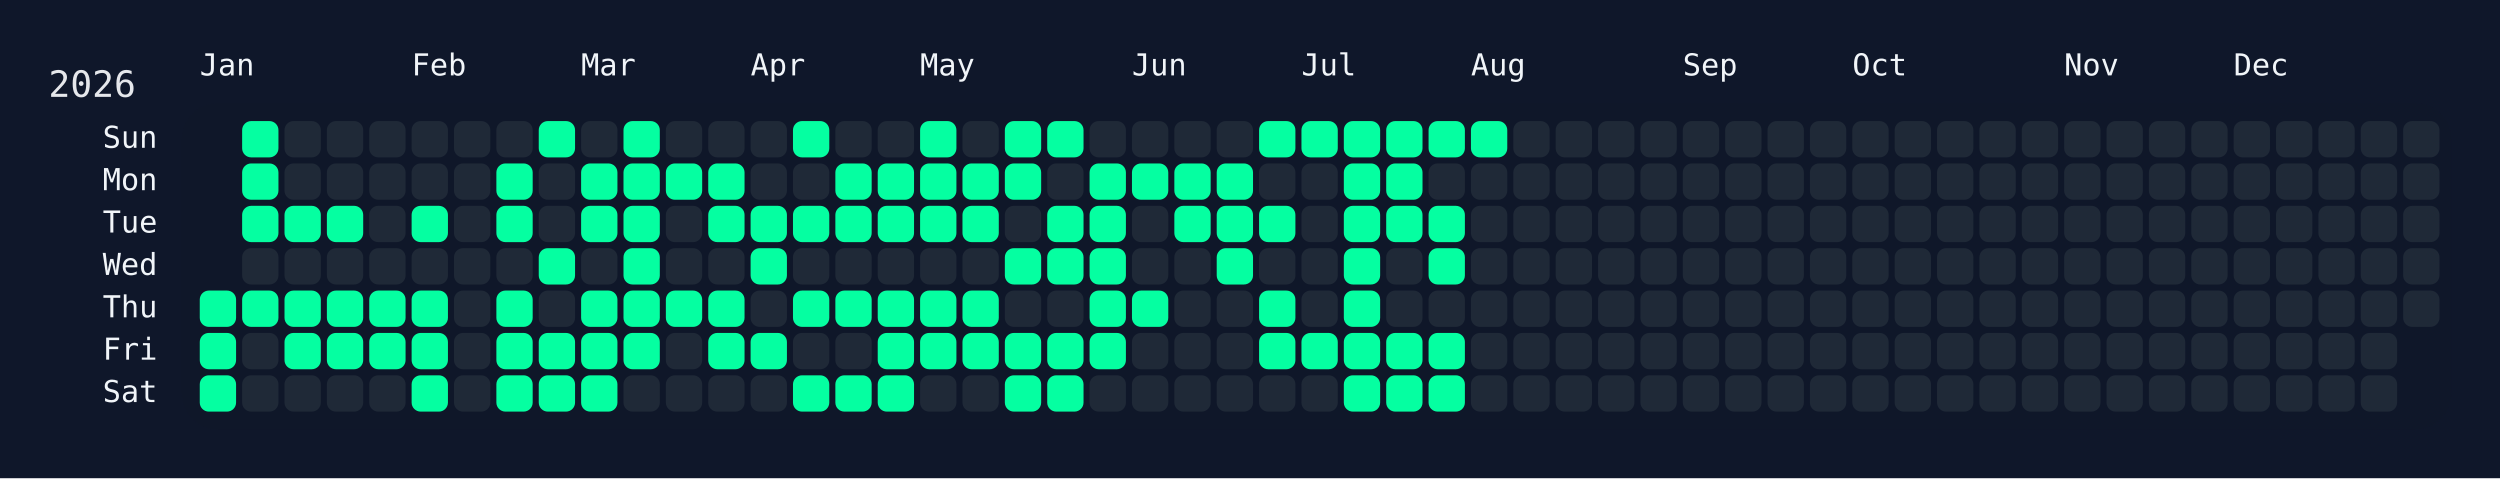
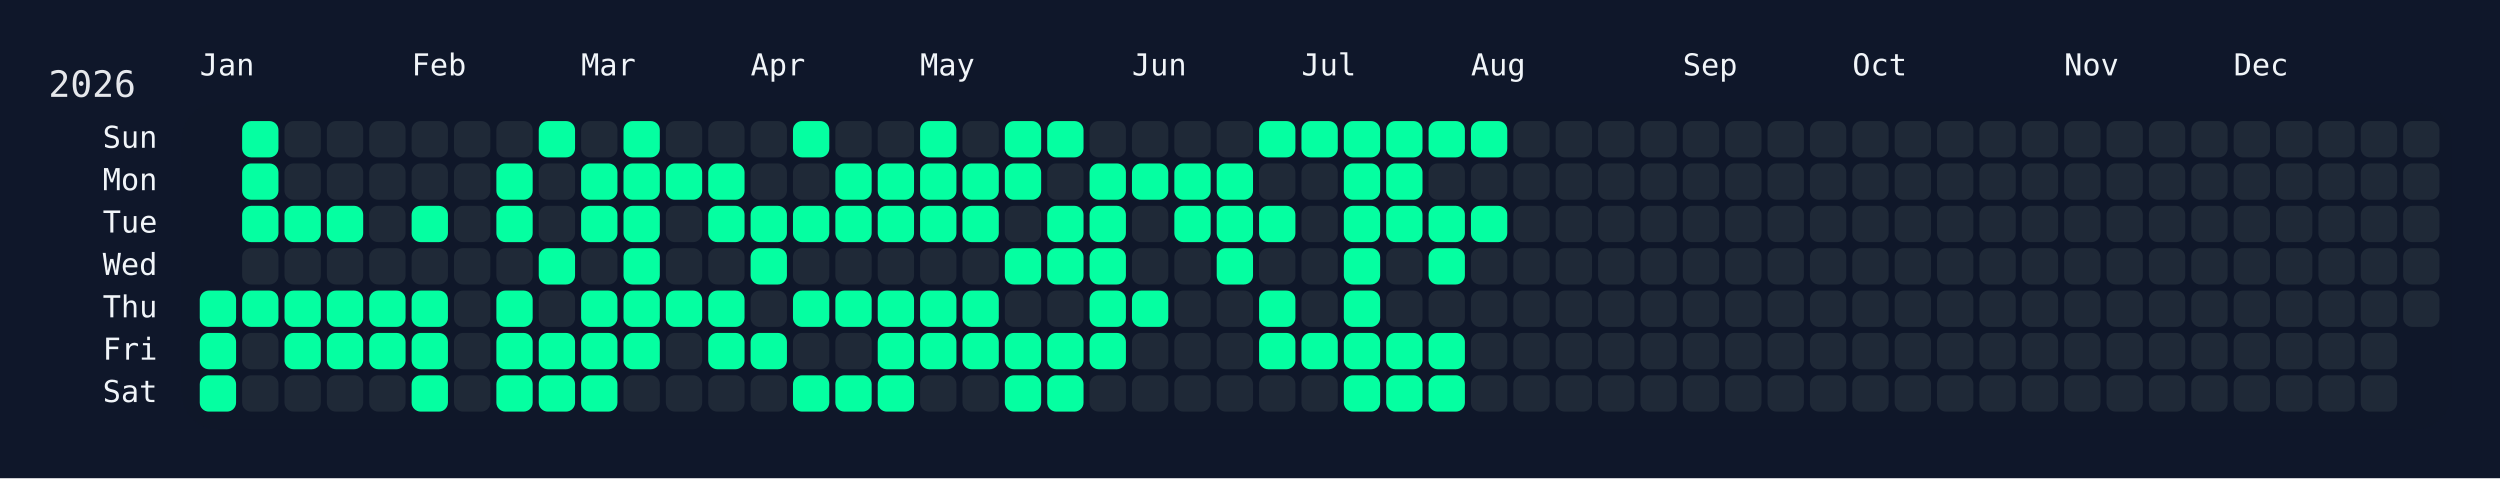
<svg xmlns="http://www.w3.org/2000/svg" width="826" height="158" viewBox="0 0 826 158">
  <rect width="826" height="158" fill="#0f172a" />
  <rect x="60" y="34" width="750" height="108" rx="12" ry="12" fill="rgba(15, 23, 42, 0.8)" />
  <text x="16" y="32" font-size="12" fill="#e5e7eb" font-family="JetBrains Mono, ui-monospace, SFMono-Regular, Menlo, Monaco, Consolas, monospace">2026</text>
  <text x="66" y="18" font-size="10" fill="#f1f5f9" font-family="JetBrains Mono, ui-monospace, SFMono-Regular, Menlo, Monaco, Consolas, monospace" dominant-baseline="hanging">Jan</text>
  <text x="136" y="18" font-size="10" fill="#f1f5f9" font-family="JetBrains Mono, ui-monospace, SFMono-Regular, Menlo, Monaco, Consolas, monospace" dominant-baseline="hanging">Feb</text>
  <text x="192" y="18" font-size="10" fill="#f1f5f9" font-family="JetBrains Mono, ui-monospace, SFMono-Regular, Menlo, Monaco, Consolas, monospace" dominant-baseline="hanging">Mar</text>
  <text x="248" y="18" font-size="10" fill="#f1f5f9" font-family="JetBrains Mono, ui-monospace, SFMono-Regular, Menlo, Monaco, Consolas, monospace" dominant-baseline="hanging">Apr</text>
  <text x="304" y="18" font-size="10" fill="#f1f5f9" font-family="JetBrains Mono, ui-monospace, SFMono-Regular, Menlo, Monaco, Consolas, monospace" dominant-baseline="hanging">May</text>
  <text x="374" y="18" font-size="10" fill="#f1f5f9" font-family="JetBrains Mono, ui-monospace, SFMono-Regular, Menlo, Monaco, Consolas, monospace" dominant-baseline="hanging">Jun</text>
  <text x="430" y="18" font-size="10" fill="#f1f5f9" font-family="JetBrains Mono, ui-monospace, SFMono-Regular, Menlo, Monaco, Consolas, monospace" dominant-baseline="hanging">Jul</text>
  <text x="486" y="18" font-size="10" fill="#f1f5f9" font-family="JetBrains Mono, ui-monospace, SFMono-Regular, Menlo, Monaco, Consolas, monospace" dominant-baseline="hanging">Aug</text>
  <text x="556" y="18" font-size="10" fill="#f1f5f9" font-family="JetBrains Mono, ui-monospace, SFMono-Regular, Menlo, Monaco, Consolas, monospace" dominant-baseline="hanging">Sep</text>
  <text x="612" y="18" font-size="10" fill="#f1f5f9" font-family="JetBrains Mono, ui-monospace, SFMono-Regular, Menlo, Monaco, Consolas, monospace" dominant-baseline="hanging">Oct</text>
  <text x="682" y="18" font-size="10" fill="#f1f5f9" font-family="JetBrains Mono, ui-monospace, SFMono-Regular, Menlo, Monaco, Consolas, monospace" dominant-baseline="hanging">Nov</text>
  <text x="738" y="18" font-size="10" fill="#f1f5f9" font-family="JetBrains Mono, ui-monospace, SFMono-Regular, Menlo, Monaco, Consolas, monospace" dominant-baseline="hanging">Dec</text>
  <text x="52" y="46.0" font-size="10" fill="#f1f5f9" font-family="JetBrains Mono, ui-monospace, SFMono-Regular, Menlo, Monaco, Consolas, monospace" text-anchor="end" dominant-baseline="middle">Sun</text>
  <text x="52" y="60.0" font-size="10" fill="#f1f5f9" font-family="JetBrains Mono, ui-monospace, SFMono-Regular, Menlo, Monaco, Consolas, monospace" text-anchor="end" dominant-baseline="middle">Mon</text>
  <text x="52" y="74.0" font-size="10" fill="#f1f5f9" font-family="JetBrains Mono, ui-monospace, SFMono-Regular, Menlo, Monaco, Consolas, monospace" text-anchor="end" dominant-baseline="middle">Tue</text>
  <text x="52" y="88.0" font-size="10" fill="#f1f5f9" font-family="JetBrains Mono, ui-monospace, SFMono-Regular, Menlo, Monaco, Consolas, monospace" text-anchor="end" dominant-baseline="middle">Wed</text>
  <text x="52" y="102.0" font-size="10" fill="#f1f5f9" font-family="JetBrains Mono, ui-monospace, SFMono-Regular, Menlo, Monaco, Consolas, monospace" text-anchor="end" dominant-baseline="middle">Thu</text>
  <text x="52" y="116.0" font-size="10" fill="#f1f5f9" font-family="JetBrains Mono, ui-monospace, SFMono-Regular, Menlo, Monaco, Consolas, monospace" text-anchor="end" dominant-baseline="middle">Fri</text>
  <text x="52" y="130.0" font-size="10" fill="#f1f5f9" font-family="JetBrains Mono, ui-monospace, SFMono-Regular, Menlo, Monaco, Consolas, monospace" text-anchor="end" dominant-baseline="middle">Sat</text>
  <g transform="translate(66,40)">
    <rect x="0" y="56" width="12" height="12" rx="3" ry="3" fill="#05ffa1" data-date="2026-01-01" />
    <rect x="0" y="70" width="12" height="12" rx="3" ry="3" fill="#05ffa1" data-date="2026-01-02" />
    <rect x="0" y="84" width="12" height="12" rx="3" ry="3" fill="#05ffa1" data-date="2026-01-03" />
    <rect x="14" y="0" width="12" height="12" rx="3" ry="3" fill="#05ffa1" data-date="2026-01-04" />
    <rect x="14" y="14" width="12" height="12" rx="3" ry="3" fill="#05ffa1" data-date="2026-01-05" />
    <rect x="14" y="28" width="12" height="12" rx="3" ry="3" fill="#05ffa1" data-date="2026-01-06" />
    <rect x="14" y="42" width="12" height="12" rx="3" ry="3" fill="#1f2937" data-date="2026-01-07" />
    <rect x="14" y="56" width="12" height="12" rx="3" ry="3" fill="#05ffa1" data-date="2026-01-08" />
    <rect x="14" y="70" width="12" height="12" rx="3" ry="3" fill="#1f2937" data-date="2026-01-09" />
    <rect x="14" y="84" width="12" height="12" rx="3" ry="3" fill="#1f2937" data-date="2026-01-10" />
    <rect x="28" y="0" width="12" height="12" rx="3" ry="3" fill="#1f2937" data-date="2026-01-11" />
    <rect x="28" y="14" width="12" height="12" rx="3" ry="3" fill="#1f2937" data-date="2026-01-12" />
    <rect x="28" y="28" width="12" height="12" rx="3" ry="3" fill="#05ffa1" data-date="2026-01-13" />
    <rect x="28" y="42" width="12" height="12" rx="3" ry="3" fill="#1f2937" data-date="2026-01-14" />
    <rect x="28" y="56" width="12" height="12" rx="3" ry="3" fill="#05ffa1" data-date="2026-01-15" />
    <rect x="28" y="70" width="12" height="12" rx="3" ry="3" fill="#05ffa1" data-date="2026-01-16" />
    <rect x="28" y="84" width="12" height="12" rx="3" ry="3" fill="#1f2937" data-date="2026-01-17" />
    <rect x="42" y="0" width="12" height="12" rx="3" ry="3" fill="#1f2937" data-date="2026-01-18" />
    <rect x="42" y="14" width="12" height="12" rx="3" ry="3" fill="#1f2937" data-date="2026-01-19" />
    <rect x="42" y="28" width="12" height="12" rx="3" ry="3" fill="#05ffa1" data-date="2026-01-20" />
    <rect x="42" y="42" width="12" height="12" rx="3" ry="3" fill="#1f2937" data-date="2026-01-21" />
    <rect x="42" y="56" width="12" height="12" rx="3" ry="3" fill="#05ffa1" data-date="2026-01-22" />
    <rect x="42" y="70" width="12" height="12" rx="3" ry="3" fill="#05ffa1" data-date="2026-01-23" />
    <rect x="42" y="84" width="12" height="12" rx="3" ry="3" fill="#1f2937" data-date="2026-01-24" />
    <rect x="56" y="0" width="12" height="12" rx="3" ry="3" fill="#1f2937" data-date="2026-01-25" />
    <rect x="56" y="14" width="12" height="12" rx="3" ry="3" fill="#1f2937" data-date="2026-01-26" />
    <rect x="56" y="28" width="12" height="12" rx="3" ry="3" fill="#1f2937" data-date="2026-01-27" />
    <rect x="56" y="42" width="12" height="12" rx="3" ry="3" fill="#1f2937" data-date="2026-01-28" />
    <rect x="56" y="56" width="12" height="12" rx="3" ry="3" fill="#05ffa1" data-date="2026-01-29" />
    <rect x="56" y="70" width="12" height="12" rx="3" ry="3" fill="#05ffa1" data-date="2026-01-30" />
    <rect x="56" y="84" width="12" height="12" rx="3" ry="3" fill="#1f2937" data-date="2026-01-31" />
    <rect x="70" y="0" width="12" height="12" rx="3" ry="3" fill="#1f2937" data-date="2026-02-01" />
    <rect x="70" y="14" width="12" height="12" rx="3" ry="3" fill="#1f2937" data-date="2026-02-02" />
    <rect x="70" y="28" width="12" height="12" rx="3" ry="3" fill="#05ffa1" data-date="2026-02-03" />
    <rect x="70" y="42" width="12" height="12" rx="3" ry="3" fill="#1f2937" data-date="2026-02-04" />
    <rect x="70" y="56" width="12" height="12" rx="3" ry="3" fill="#05ffa1" data-date="2026-02-05" />
    <rect x="70" y="70" width="12" height="12" rx="3" ry="3" fill="#05ffa1" data-date="2026-02-06" />
    <rect x="70" y="84" width="12" height="12" rx="3" ry="3" fill="#05ffa1" data-date="2026-02-07" />
    <rect x="84" y="0" width="12" height="12" rx="3" ry="3" fill="#1f2937" data-date="2026-02-08" />
    <rect x="84" y="14" width="12" height="12" rx="3" ry="3" fill="#1f2937" data-date="2026-02-09" />
    <rect x="84" y="28" width="12" height="12" rx="3" ry="3" fill="#1f2937" data-date="2026-02-10" />
    <rect x="84" y="42" width="12" height="12" rx="3" ry="3" fill="#1f2937" data-date="2026-02-11" />
    <rect x="84" y="56" width="12" height="12" rx="3" ry="3" fill="#1f2937" data-date="2026-02-12" />
    <rect x="84" y="70" width="12" height="12" rx="3" ry="3" fill="#1f2937" data-date="2026-02-13" />
    <rect x="84" y="84" width="12" height="12" rx="3" ry="3" fill="#1f2937" data-date="2026-02-14" />
    <rect x="98" y="0" width="12" height="12" rx="3" ry="3" fill="#1f2937" data-date="2026-02-15" />
    <rect x="98" y="14" width="12" height="12" rx="3" ry="3" fill="#05ffa1" data-date="2026-02-16" />
    <rect x="98" y="28" width="12" height="12" rx="3" ry="3" fill="#05ffa1" data-date="2026-02-17" />
    <rect x="98" y="42" width="12" height="12" rx="3" ry="3" fill="#1f2937" data-date="2026-02-18" />
    <rect x="98" y="56" width="12" height="12" rx="3" ry="3" fill="#05ffa1" data-date="2026-02-19" />
    <rect x="98" y="70" width="12" height="12" rx="3" ry="3" fill="#05ffa1" data-date="2026-02-20" />
    <rect x="98" y="84" width="12" height="12" rx="3" ry="3" fill="#05ffa1" data-date="2026-02-21" />
    <rect x="112" y="0" width="12" height="12" rx="3" ry="3" fill="#05ffa1" data-date="2026-02-22" />
    <rect x="112" y="14" width="12" height="12" rx="3" ry="3" fill="#1f2937" data-date="2026-02-23" />
    <rect x="112" y="28" width="12" height="12" rx="3" ry="3" fill="#1f2937" data-date="2026-02-24" />
    <rect x="112" y="42" width="12" height="12" rx="3" ry="3" fill="#05ffa1" data-date="2026-02-25" />
    <rect x="112" y="56" width="12" height="12" rx="3" ry="3" fill="#1f2937" data-date="2026-02-26" />
    <rect x="112" y="70" width="12" height="12" rx="3" ry="3" fill="#05ffa1" data-date="2026-02-27" />
    <rect x="112" y="84" width="12" height="12" rx="3" ry="3" fill="#05ffa1" data-date="2026-02-28" />
    <rect x="126" y="0" width="12" height="12" rx="3" ry="3" fill="#1f2937" data-date="2026-03-01" />
    <rect x="126" y="14" width="12" height="12" rx="3" ry="3" fill="#05ffa1" data-date="2026-03-02" />
    <rect x="126" y="28" width="12" height="12" rx="3" ry="3" fill="#05ffa1" data-date="2026-03-03" />
    <rect x="126" y="42" width="12" height="12" rx="3" ry="3" fill="#1f2937" data-date="2026-03-04" />
    <rect x="126" y="56" width="12" height="12" rx="3" ry="3" fill="#05ffa1" data-date="2026-03-05" />
    <rect x="126" y="70" width="12" height="12" rx="3" ry="3" fill="#05ffa1" data-date="2026-03-06" />
    <rect x="126" y="84" width="12" height="12" rx="3" ry="3" fill="#05ffa1" data-date="2026-03-07" />
    <rect x="140" y="0" width="12" height="12" rx="3" ry="3" fill="#05ffa1" data-date="2026-03-08" />
    <rect x="140" y="14" width="12" height="12" rx="3" ry="3" fill="#05ffa1" data-date="2026-03-09" />
    <rect x="140" y="28" width="12" height="12" rx="3" ry="3" fill="#05ffa1" data-date="2026-03-10" />
    <rect x="140" y="42" width="12" height="12" rx="3" ry="3" fill="#05ffa1" data-date="2026-03-11" />
    <rect x="140" y="56" width="12" height="12" rx="3" ry="3" fill="#05ffa1" data-date="2026-03-12" />
    <rect x="140" y="70" width="12" height="12" rx="3" ry="3" fill="#05ffa1" data-date="2026-03-13" />
    <rect x="140" y="84" width="12" height="12" rx="3" ry="3" fill="#1f2937" data-date="2026-03-14" />
    <rect x="154" y="0" width="12" height="12" rx="3" ry="3" fill="#1f2937" data-date="2026-03-15" />
    <rect x="154" y="14" width="12" height="12" rx="3" ry="3" fill="#05ffa1" data-date="2026-03-16" />
    <rect x="154" y="28" width="12" height="12" rx="3" ry="3" fill="#1f2937" data-date="2026-03-17" />
    <rect x="154" y="42" width="12" height="12" rx="3" ry="3" fill="#1f2937" data-date="2026-03-18" />
    <rect x="154" y="56" width="12" height="12" rx="3" ry="3" fill="#05ffa1" data-date="2026-03-19" />
    <rect x="154" y="70" width="12" height="12" rx="3" ry="3" fill="#1f2937" data-date="2026-03-20" />
    <rect x="154" y="84" width="12" height="12" rx="3" ry="3" fill="#1f2937" data-date="2026-03-21" />
    <rect x="168" y="0" width="12" height="12" rx="3" ry="3" fill="#1f2937" data-date="2026-03-22" />
    <rect x="168" y="14" width="12" height="12" rx="3" ry="3" fill="#05ffa1" data-date="2026-03-23" />
    <rect x="168" y="28" width="12" height="12" rx="3" ry="3" fill="#05ffa1" data-date="2026-03-24" />
    <rect x="168" y="42" width="12" height="12" rx="3" ry="3" fill="#1f2937" data-date="2026-03-25" />
    <rect x="168" y="56" width="12" height="12" rx="3" ry="3" fill="#05ffa1" data-date="2026-03-26" />
    <rect x="168" y="70" width="12" height="12" rx="3" ry="3" fill="#05ffa1" data-date="2026-03-27" />
    <rect x="168" y="84" width="12" height="12" rx="3" ry="3" fill="#1f2937" data-date="2026-03-28" />
    <rect x="182" y="0" width="12" height="12" rx="3" ry="3" fill="#1f2937" data-date="2026-03-29" />
    <rect x="182" y="14" width="12" height="12" rx="3" ry="3" fill="#1f2937" data-date="2026-03-30" />
    <rect x="182" y="28" width="12" height="12" rx="3" ry="3" fill="#05ffa1" data-date="2026-03-31" />
    <rect x="182" y="42" width="12" height="12" rx="3" ry="3" fill="#05ffa1" data-date="2026-04-01" />
    <rect x="182" y="56" width="12" height="12" rx="3" ry="3" fill="#1f2937" data-date="2026-04-02" />
    <rect x="182" y="70" width="12" height="12" rx="3" ry="3" fill="#05ffa1" data-date="2026-04-03" />
    <rect x="182" y="84" width="12" height="12" rx="3" ry="3" fill="#1f2937" data-date="2026-04-04" />
    <rect x="196" y="0" width="12" height="12" rx="3" ry="3" fill="#05ffa1" data-date="2026-04-05" />
    <rect x="196" y="14" width="12" height="12" rx="3" ry="3" fill="#1f2937" data-date="2026-04-06" />
    <rect x="196" y="28" width="12" height="12" rx="3" ry="3" fill="#05ffa1" data-date="2026-04-07" />
    <rect x="196" y="42" width="12" height="12" rx="3" ry="3" fill="#1f2937" data-date="2026-04-08" />
    <rect x="196" y="56" width="12" height="12" rx="3" ry="3" fill="#05ffa1" data-date="2026-04-09" />
    <rect x="196" y="70" width="12" height="12" rx="3" ry="3" fill="#1f2937" data-date="2026-04-10" />
    <rect x="196" y="84" width="12" height="12" rx="3" ry="3" fill="#05ffa1" data-date="2026-04-11" />
    <rect x="210" y="0" width="12" height="12" rx="3" ry="3" fill="#1f2937" data-date="2026-04-12" />
    <rect x="210" y="14" width="12" height="12" rx="3" ry="3" fill="#05ffa1" data-date="2026-04-13" />
    <rect x="210" y="28" width="12" height="12" rx="3" ry="3" fill="#05ffa1" data-date="2026-04-14" />
    <rect x="210" y="42" width="12" height="12" rx="3" ry="3" fill="#1f2937" data-date="2026-04-15" />
    <rect x="210" y="56" width="12" height="12" rx="3" ry="3" fill="#05ffa1" data-date="2026-04-16" />
    <rect x="210" y="70" width="12" height="12" rx="3" ry="3" fill="#1f2937" data-date="2026-04-17" />
    <rect x="210" y="84" width="12" height="12" rx="3" ry="3" fill="#05ffa1" data-date="2026-04-18" />
    <rect x="224" y="0" width="12" height="12" rx="3" ry="3" fill="#1f2937" data-date="2026-04-19" />
    <rect x="224" y="14" width="12" height="12" rx="3" ry="3" fill="#05ffa1" data-date="2026-04-20" />
    <rect x="224" y="28" width="12" height="12" rx="3" ry="3" fill="#05ffa1" data-date="2026-04-21" />
    <rect x="224" y="42" width="12" height="12" rx="3" ry="3" fill="#1f2937" data-date="2026-04-22" />
    <rect x="224" y="56" width="12" height="12" rx="3" ry="3" fill="#05ffa1" data-date="2026-04-23" />
    <rect x="224" y="70" width="12" height="12" rx="3" ry="3" fill="#05ffa1" data-date="2026-04-24" />
    <rect x="224" y="84" width="12" height="12" rx="3" ry="3" fill="#05ffa1" data-date="2026-04-25" />
    <rect x="238" y="0" width="12" height="12" rx="3" ry="3" fill="#05ffa1" data-date="2026-04-26" />
    <rect x="238" y="14" width="12" height="12" rx="3" ry="3" fill="#05ffa1" data-date="2026-04-27" />
    <rect x="238" y="28" width="12" height="12" rx="3" ry="3" fill="#05ffa1" data-date="2026-04-28" />
    <rect x="238" y="42" width="12" height="12" rx="3" ry="3" fill="#1f2937" data-date="2026-04-29" />
    <rect x="238" y="56" width="12" height="12" rx="3" ry="3" fill="#05ffa1" data-date="2026-04-30" />
    <rect x="238" y="70" width="12" height="12" rx="3" ry="3" fill="#05ffa1" data-date="2026-05-01" />
    <rect x="238" y="84" width="12" height="12" rx="3" ry="3" fill="#1f2937" data-date="2026-05-02" />
    <rect x="252" y="0" width="12" height="12" rx="3" ry="3" fill="#1f2937" data-date="2026-05-03" />
    <rect x="252" y="14" width="12" height="12" rx="3" ry="3" fill="#05ffa1" data-date="2026-05-04" />
    <rect x="252" y="28" width="12" height="12" rx="3" ry="3" fill="#05ffa1" data-date="2026-05-05" />
    <rect x="252" y="42" width="12" height="12" rx="3" ry="3" fill="#1f2937" data-date="2026-05-06" />
    <rect x="252" y="56" width="12" height="12" rx="3" ry="3" fill="#05ffa1" data-date="2026-05-07" />
    <rect x="252" y="70" width="12" height="12" rx="3" ry="3" fill="#05ffa1" data-date="2026-05-08" />
    <rect x="252" y="84" width="12" height="12" rx="3" ry="3" fill="#1f2937" data-date="2026-05-09" />
    <rect x="266" y="0" width="12" height="12" rx="3" ry="3" fill="#05ffa1" data-date="2026-05-10" />
    <rect x="266" y="14" width="12" height="12" rx="3" ry="3" fill="#05ffa1" data-date="2026-05-11" />
    <rect x="266" y="28" width="12" height="12" rx="3" ry="3" fill="#1f2937" data-date="2026-05-12" />
    <rect x="266" y="42" width="12" height="12" rx="3" ry="3" fill="#05ffa1" data-date="2026-05-13" />
    <rect x="266" y="56" width="12" height="12" rx="3" ry="3" fill="#1f2937" data-date="2026-05-14" />
    <rect x="266" y="70" width="12" height="12" rx="3" ry="3" fill="#05ffa1" data-date="2026-05-15" />
    <rect x="266" y="84" width="12" height="12" rx="3" ry="3" fill="#05ffa1" data-date="2026-05-16" />
    <rect x="280" y="0" width="12" height="12" rx="3" ry="3" fill="#05ffa1" data-date="2026-05-17" />
    <rect x="280" y="14" width="12" height="12" rx="3" ry="3" fill="#1f2937" data-date="2026-05-18" />
    <rect x="280" y="28" width="12" height="12" rx="3" ry="3" fill="#05ffa1" data-date="2026-05-19" />
    <rect x="280" y="42" width="12" height="12" rx="3" ry="3" fill="#05ffa1" data-date="2026-05-20" />
    <rect x="280" y="56" width="12" height="12" rx="3" ry="3" fill="#1f2937" data-date="2026-05-21" />
    <rect x="280" y="70" width="12" height="12" rx="3" ry="3" fill="#05ffa1" data-date="2026-05-22" />
    <rect x="280" y="84" width="12" height="12" rx="3" ry="3" fill="#05ffa1" data-date="2026-05-23" />
    <rect x="294" y="0" width="12" height="12" rx="3" ry="3" fill="#1f2937" data-date="2026-05-24" />
    <rect x="294" y="14" width="12" height="12" rx="3" ry="3" fill="#05ffa1" data-date="2026-05-25" />
    <rect x="294" y="28" width="12" height="12" rx="3" ry="3" fill="#05ffa1" data-date="2026-05-26" />
    <rect x="294" y="42" width="12" height="12" rx="3" ry="3" fill="#05ffa1" data-date="2026-05-27" />
    <rect x="294" y="56" width="12" height="12" rx="3" ry="3" fill="#05ffa1" data-date="2026-05-28" />
    <rect x="294" y="70" width="12" height="12" rx="3" ry="3" fill="#05ffa1" data-date="2026-05-29" />
    <rect x="294" y="84" width="12" height="12" rx="3" ry="3" fill="#1f2937" data-date="2026-05-30" />
    <rect x="308" y="0" width="12" height="12" rx="3" ry="3" fill="#1f2937" data-date="2026-05-31" />
    <rect x="308" y="14" width="12" height="12" rx="3" ry="3" fill="#05ffa1" data-date="2026-06-01" />
    <rect x="308" y="28" width="12" height="12" rx="3" ry="3" fill="#1f2937" data-date="2026-06-02" />
    <rect x="308" y="42" width="12" height="12" rx="3" ry="3" fill="#1f2937" data-date="2026-06-03" />
    <rect x="308" y="56" width="12" height="12" rx="3" ry="3" fill="#05ffa1" data-date="2026-06-04" />
    <rect x="308" y="70" width="12" height="12" rx="3" ry="3" fill="#1f2937" data-date="2026-06-05" />
    <rect x="308" y="84" width="12" height="12" rx="3" ry="3" fill="#1f2937" data-date="2026-06-06" />
    <rect x="322" y="0" width="12" height="12" rx="3" ry="3" fill="#1f2937" data-date="2026-06-07" />
    <rect x="322" y="14" width="12" height="12" rx="3" ry="3" fill="#05ffa1" data-date="2026-06-08" />
    <rect x="322" y="28" width="12" height="12" rx="3" ry="3" fill="#05ffa1" data-date="2026-06-09" />
    <rect x="322" y="42" width="12" height="12" rx="3" ry="3" fill="#1f2937" data-date="2026-06-10" />
    <rect x="322" y="56" width="12" height="12" rx="3" ry="3" fill="#1f2937" data-date="2026-06-11" />
    <rect x="322" y="70" width="12" height="12" rx="3" ry="3" fill="#1f2937" data-date="2026-06-12" />
    <rect x="322" y="84" width="12" height="12" rx="3" ry="3" fill="#1f2937" data-date="2026-06-13" />
    <rect x="336" y="0" width="12" height="12" rx="3" ry="3" fill="#1f2937" data-date="2026-06-14" />
    <rect x="336" y="14" width="12" height="12" rx="3" ry="3" fill="#05ffa1" data-date="2026-06-15" />
    <rect x="336" y="28" width="12" height="12" rx="3" ry="3" fill="#05ffa1" data-date="2026-06-16" />
    <rect x="336" y="42" width="12" height="12" rx="3" ry="3" fill="#05ffa1" data-date="2026-06-17" />
    <rect x="336" y="56" width="12" height="12" rx="3" ry="3" fill="#1f2937" data-date="2026-06-18" />
    <rect x="336" y="70" width="12" height="12" rx="3" ry="3" fill="#1f2937" data-date="2026-06-19" />
    <rect x="336" y="84" width="12" height="12" rx="3" ry="3" fill="#1f2937" data-date="2026-06-20" />
    <rect x="350" y="0" width="12" height="12" rx="3" ry="3" fill="#05ffa1" data-date="2026-06-21" />
    <rect x="350" y="14" width="12" height="12" rx="3" ry="3" fill="#1f2937" data-date="2026-06-22" />
    <rect x="350" y="28" width="12" height="12" rx="3" ry="3" fill="#05ffa1" data-date="2026-06-23" />
    <rect x="350" y="42" width="12" height="12" rx="3" ry="3" fill="#1f2937" data-date="2026-06-24" />
    <rect x="350" y="56" width="12" height="12" rx="3" ry="3" fill="#05ffa1" data-date="2026-06-25" />
    <rect x="350" y="70" width="12" height="12" rx="3" ry="3" fill="#05ffa1" data-date="2026-06-26" />
    <rect x="350" y="84" width="12" height="12" rx="3" ry="3" fill="#1f2937" data-date="2026-06-27" />
    <rect x="364" y="0" width="12" height="12" rx="3" ry="3" fill="#05ffa1" data-date="2026-06-28" />
    <rect x="364" y="14" width="12" height="12" rx="3" ry="3" fill="#1f2937" data-date="2026-06-29" />
    <rect x="364" y="28" width="12" height="12" rx="3" ry="3" fill="#1f2937" data-date="2026-06-30" />
    <rect x="364" y="42" width="12" height="12" rx="3" ry="3" fill="#1f2937" data-date="2026-07-01" />
    <rect x="364" y="56" width="12" height="12" rx="3" ry="3" fill="#1f2937" data-date="2026-07-02" />
    <rect x="364" y="70" width="12" height="12" rx="3" ry="3" fill="#05ffa1" data-date="2026-07-03" />
    <rect x="364" y="84" width="12" height="12" rx="3" ry="3" fill="#1f2937" data-date="2026-07-04" />
    <rect x="378" y="0" width="12" height="12" rx="3" ry="3" fill="#05ffa1" data-date="2026-07-05" />
    <rect x="378" y="14" width="12" height="12" rx="3" ry="3" fill="#05ffa1" data-date="2026-07-06" />
    <rect x="378" y="28" width="12" height="12" rx="3" ry="3" fill="#05ffa1" data-date="2026-07-07" />
    <rect x="378" y="42" width="12" height="12" rx="3" ry="3" fill="#05ffa1" data-date="2026-07-08" />
    <rect x="378" y="56" width="12" height="12" rx="3" ry="3" fill="#05ffa1" data-date="2026-07-09" />
    <rect x="378" y="70" width="12" height="12" rx="3" ry="3" fill="#05ffa1" data-date="2026-07-10" />
    <rect x="378" y="84" width="12" height="12" rx="3" ry="3" fill="#05ffa1" data-date="2026-07-11" />
    <rect x="392" y="0" width="12" height="12" rx="3" ry="3" fill="#05ffa1" data-date="2026-07-12" />
    <rect x="392" y="14" width="12" height="12" rx="3" ry="3" fill="#05ffa1" data-date="2026-07-13" />
    <rect x="392" y="28" width="12" height="12" rx="3" ry="3" fill="#05ffa1" data-date="2026-07-14" />
    <rect x="392" y="42" width="12" height="12" rx="3" ry="3" fill="#1f2937" data-date="2026-07-15" />
    <rect x="392" y="56" width="12" height="12" rx="3" ry="3" fill="#1f2937" data-date="2026-07-16" />
    <rect x="392" y="70" width="12" height="12" rx="3" ry="3" fill="#05ffa1" data-date="2026-07-17" />
    <rect x="392" y="84" width="12" height="12" rx="3" ry="3" fill="#05ffa1" data-date="2026-07-18" />
    <rect x="406" y="0" width="12" height="12" rx="3" ry="3" fill="#05ffa1" data-date="2026-07-19" />
    <rect x="406" y="14" width="12" height="12" rx="3" ry="3" fill="#1f2937" data-date="2026-07-20" />
    <rect x="406" y="28" width="12" height="12" rx="3" ry="3" fill="#05ffa1" data-date="2026-07-21" />
    <rect x="406" y="42" width="12" height="12" rx="3" ry="3" fill="#05ffa1" data-date="2026-07-22" />
    <rect x="406" y="56" width="12" height="12" rx="3" ry="3" fill="#1f2937" data-date="2026-07-23" />
    <rect x="406" y="70" width="12" height="12" rx="3" ry="3" fill="#05ffa1" data-date="2026-07-24" />
    <rect x="406" y="84" width="12" height="12" rx="3" ry="3" fill="#05ffa1" data-date="2026-07-25" />
    <rect x="420" y="0" width="12" height="12" rx="3" ry="3" fill="#05ffa1" data-date="2026-07-26" />
    <rect x="420" y="14" width="12" height="12" rx="3" ry="3" fill="#1f2937" data-date="2026-07-27" />
-     <rect x="420" y="28" width="12" height="12" rx="3" ry="3" fill="#1f2937" data-date="2026-07-28" />
+     <rect x="420" y="28" width="12" height="12" rx="3" ry="3" fill="#05ffa1" data-date="2026-07-28" />
    <rect x="420" y="42" width="12" height="12" rx="3" ry="3" fill="#1f2937" data-date="2026-07-29" />
    <rect x="420" y="56" width="12" height="12" rx="3" ry="3" fill="#1f2937" data-date="2026-07-30" />
    <rect x="420" y="70" width="12" height="12" rx="3" ry="3" fill="#1f2937" data-date="2026-07-31" />
    <rect x="420" y="84" width="12" height="12" rx="3" ry="3" fill="#1f2937" data-date="2026-08-01" />
    <rect x="434" y="0" width="12" height="12" rx="3" ry="3" fill="#1f2937" data-date="2026-08-02" />
    <rect x="434" y="14" width="12" height="12" rx="3" ry="3" fill="#1f2937" data-date="2026-08-03" />
    <rect x="434" y="28" width="12" height="12" rx="3" ry="3" fill="#1f2937" data-date="2026-08-04" />
    <rect x="434" y="42" width="12" height="12" rx="3" ry="3" fill="#1f2937" data-date="2026-08-05" />
    <rect x="434" y="56" width="12" height="12" rx="3" ry="3" fill="#1f2937" data-date="2026-08-06" />
    <rect x="434" y="70" width="12" height="12" rx="3" ry="3" fill="#1f2937" data-date="2026-08-07" />
    <rect x="434" y="84" width="12" height="12" rx="3" ry="3" fill="#1f2937" data-date="2026-08-08" />
    <rect x="448" y="0" width="12" height="12" rx="3" ry="3" fill="#1f2937" data-date="2026-08-09" />
    <rect x="448" y="14" width="12" height="12" rx="3" ry="3" fill="#1f2937" data-date="2026-08-10" />
    <rect x="448" y="28" width="12" height="12" rx="3" ry="3" fill="#1f2937" data-date="2026-08-11" />
    <rect x="448" y="42" width="12" height="12" rx="3" ry="3" fill="#1f2937" data-date="2026-08-12" />
    <rect x="448" y="56" width="12" height="12" rx="3" ry="3" fill="#1f2937" data-date="2026-08-13" />
    <rect x="448" y="70" width="12" height="12" rx="3" ry="3" fill="#1f2937" data-date="2026-08-14" />
    <rect x="448" y="84" width="12" height="12" rx="3" ry="3" fill="#1f2937" data-date="2026-08-15" />
    <rect x="462" y="0" width="12" height="12" rx="3" ry="3" fill="#1f2937" data-date="2026-08-16" />
    <rect x="462" y="14" width="12" height="12" rx="3" ry="3" fill="#1f2937" data-date="2026-08-17" />
    <rect x="462" y="28" width="12" height="12" rx="3" ry="3" fill="#1f2937" data-date="2026-08-18" />
    <rect x="462" y="42" width="12" height="12" rx="3" ry="3" fill="#1f2937" data-date="2026-08-19" />
    <rect x="462" y="56" width="12" height="12" rx="3" ry="3" fill="#1f2937" data-date="2026-08-20" />
    <rect x="462" y="70" width="12" height="12" rx="3" ry="3" fill="#1f2937" data-date="2026-08-21" />
    <rect x="462" y="84" width="12" height="12" rx="3" ry="3" fill="#1f2937" data-date="2026-08-22" />
    <rect x="476" y="0" width="12" height="12" rx="3" ry="3" fill="#1f2937" data-date="2026-08-23" />
    <rect x="476" y="14" width="12" height="12" rx="3" ry="3" fill="#1f2937" data-date="2026-08-24" />
    <rect x="476" y="28" width="12" height="12" rx="3" ry="3" fill="#1f2937" data-date="2026-08-25" />
    <rect x="476" y="42" width="12" height="12" rx="3" ry="3" fill="#1f2937" data-date="2026-08-26" />
    <rect x="476" y="56" width="12" height="12" rx="3" ry="3" fill="#1f2937" data-date="2026-08-27" />
    <rect x="476" y="70" width="12" height="12" rx="3" ry="3" fill="#1f2937" data-date="2026-08-28" />
    <rect x="476" y="84" width="12" height="12" rx="3" ry="3" fill="#1f2937" data-date="2026-08-29" />
    <rect x="490" y="0" width="12" height="12" rx="3" ry="3" fill="#1f2937" data-date="2026-08-30" />
    <rect x="490" y="14" width="12" height="12" rx="3" ry="3" fill="#1f2937" data-date="2026-08-31" />
    <rect x="490" y="28" width="12" height="12" rx="3" ry="3" fill="#1f2937" data-date="2026-09-01" />
    <rect x="490" y="42" width="12" height="12" rx="3" ry="3" fill="#1f2937" data-date="2026-09-02" />
    <rect x="490" y="56" width="12" height="12" rx="3" ry="3" fill="#1f2937" data-date="2026-09-03" />
    <rect x="490" y="70" width="12" height="12" rx="3" ry="3" fill="#1f2937" data-date="2026-09-04" />
    <rect x="490" y="84" width="12" height="12" rx="3" ry="3" fill="#1f2937" data-date="2026-09-05" />
    <rect x="504" y="0" width="12" height="12" rx="3" ry="3" fill="#1f2937" data-date="2026-09-06" />
    <rect x="504" y="14" width="12" height="12" rx="3" ry="3" fill="#1f2937" data-date="2026-09-07" />
    <rect x="504" y="28" width="12" height="12" rx="3" ry="3" fill="#1f2937" data-date="2026-09-08" />
    <rect x="504" y="42" width="12" height="12" rx="3" ry="3" fill="#1f2937" data-date="2026-09-09" />
    <rect x="504" y="56" width="12" height="12" rx="3" ry="3" fill="#1f2937" data-date="2026-09-10" />
    <rect x="504" y="70" width="12" height="12" rx="3" ry="3" fill="#1f2937" data-date="2026-09-11" />
    <rect x="504" y="84" width="12" height="12" rx="3" ry="3" fill="#1f2937" data-date="2026-09-12" />
    <rect x="518" y="0" width="12" height="12" rx="3" ry="3" fill="#1f2937" data-date="2026-09-13" />
    <rect x="518" y="14" width="12" height="12" rx="3" ry="3" fill="#1f2937" data-date="2026-09-14" />
    <rect x="518" y="28" width="12" height="12" rx="3" ry="3" fill="#1f2937" data-date="2026-09-15" />
    <rect x="518" y="42" width="12" height="12" rx="3" ry="3" fill="#1f2937" data-date="2026-09-16" />
    <rect x="518" y="56" width="12" height="12" rx="3" ry="3" fill="#1f2937" data-date="2026-09-17" />
    <rect x="518" y="70" width="12" height="12" rx="3" ry="3" fill="#1f2937" data-date="2026-09-18" />
    <rect x="518" y="84" width="12" height="12" rx="3" ry="3" fill="#1f2937" data-date="2026-09-19" />
    <rect x="532" y="0" width="12" height="12" rx="3" ry="3" fill="#1f2937" data-date="2026-09-20" />
    <rect x="532" y="14" width="12" height="12" rx="3" ry="3" fill="#1f2937" data-date="2026-09-21" />
    <rect x="532" y="28" width="12" height="12" rx="3" ry="3" fill="#1f2937" data-date="2026-09-22" />
    <rect x="532" y="42" width="12" height="12" rx="3" ry="3" fill="#1f2937" data-date="2026-09-23" />
    <rect x="532" y="56" width="12" height="12" rx="3" ry="3" fill="#1f2937" data-date="2026-09-24" />
    <rect x="532" y="70" width="12" height="12" rx="3" ry="3" fill="#1f2937" data-date="2026-09-25" />
    <rect x="532" y="84" width="12" height="12" rx="3" ry="3" fill="#1f2937" data-date="2026-09-26" />
    <rect x="546" y="0" width="12" height="12" rx="3" ry="3" fill="#1f2937" data-date="2026-09-27" />
    <rect x="546" y="14" width="12" height="12" rx="3" ry="3" fill="#1f2937" data-date="2026-09-28" />
    <rect x="546" y="28" width="12" height="12" rx="3" ry="3" fill="#1f2937" data-date="2026-09-29" />
    <rect x="546" y="42" width="12" height="12" rx="3" ry="3" fill="#1f2937" data-date="2026-09-30" />
    <rect x="546" y="56" width="12" height="12" rx="3" ry="3" fill="#1f2937" data-date="2026-10-01" />
    <rect x="546" y="70" width="12" height="12" rx="3" ry="3" fill="#1f2937" data-date="2026-10-02" />
    <rect x="546" y="84" width="12" height="12" rx="3" ry="3" fill="#1f2937" data-date="2026-10-03" />
    <rect x="560" y="0" width="12" height="12" rx="3" ry="3" fill="#1f2937" data-date="2026-10-04" />
    <rect x="560" y="14" width="12" height="12" rx="3" ry="3" fill="#1f2937" data-date="2026-10-05" />
    <rect x="560" y="28" width="12" height="12" rx="3" ry="3" fill="#1f2937" data-date="2026-10-06" />
    <rect x="560" y="42" width="12" height="12" rx="3" ry="3" fill="#1f2937" data-date="2026-10-07" />
    <rect x="560" y="56" width="12" height="12" rx="3" ry="3" fill="#1f2937" data-date="2026-10-08" />
    <rect x="560" y="70" width="12" height="12" rx="3" ry="3" fill="#1f2937" data-date="2026-10-09" />
    <rect x="560" y="84" width="12" height="12" rx="3" ry="3" fill="#1f2937" data-date="2026-10-10" />
    <rect x="574" y="0" width="12" height="12" rx="3" ry="3" fill="#1f2937" data-date="2026-10-11" />
    <rect x="574" y="14" width="12" height="12" rx="3" ry="3" fill="#1f2937" data-date="2026-10-12" />
    <rect x="574" y="28" width="12" height="12" rx="3" ry="3" fill="#1f2937" data-date="2026-10-13" />
    <rect x="574" y="42" width="12" height="12" rx="3" ry="3" fill="#1f2937" data-date="2026-10-14" />
    <rect x="574" y="56" width="12" height="12" rx="3" ry="3" fill="#1f2937" data-date="2026-10-15" />
    <rect x="574" y="70" width="12" height="12" rx="3" ry="3" fill="#1f2937" data-date="2026-10-16" />
    <rect x="574" y="84" width="12" height="12" rx="3" ry="3" fill="#1f2937" data-date="2026-10-17" />
    <rect x="588" y="0" width="12" height="12" rx="3" ry="3" fill="#1f2937" data-date="2026-10-18" />
    <rect x="588" y="14" width="12" height="12" rx="3" ry="3" fill="#1f2937" data-date="2026-10-19" />
    <rect x="588" y="28" width="12" height="12" rx="3" ry="3" fill="#1f2937" data-date="2026-10-20" />
    <rect x="588" y="42" width="12" height="12" rx="3" ry="3" fill="#1f2937" data-date="2026-10-21" />
    <rect x="588" y="56" width="12" height="12" rx="3" ry="3" fill="#1f2937" data-date="2026-10-22" />
    <rect x="588" y="70" width="12" height="12" rx="3" ry="3" fill="#1f2937" data-date="2026-10-23" />
    <rect x="588" y="84" width="12" height="12" rx="3" ry="3" fill="#1f2937" data-date="2026-10-24" />
    <rect x="602" y="0" width="12" height="12" rx="3" ry="3" fill="#1f2937" data-date="2026-10-25" />
    <rect x="602" y="14" width="12" height="12" rx="3" ry="3" fill="#1f2937" data-date="2026-10-26" />
    <rect x="602" y="28" width="12" height="12" rx="3" ry="3" fill="#1f2937" data-date="2026-10-27" />
    <rect x="602" y="42" width="12" height="12" rx="3" ry="3" fill="#1f2937" data-date="2026-10-28" />
    <rect x="602" y="56" width="12" height="12" rx="3" ry="3" fill="#1f2937" data-date="2026-10-29" />
    <rect x="602" y="70" width="12" height="12" rx="3" ry="3" fill="#1f2937" data-date="2026-10-30" />
    <rect x="602" y="84" width="12" height="12" rx="3" ry="3" fill="#1f2937" data-date="2026-10-31" />
    <rect x="616" y="0" width="12" height="12" rx="3" ry="3" fill="#1f2937" data-date="2026-11-01" />
    <rect x="616" y="14" width="12" height="12" rx="3" ry="3" fill="#1f2937" data-date="2026-11-02" />
    <rect x="616" y="28" width="12" height="12" rx="3" ry="3" fill="#1f2937" data-date="2026-11-03" />
    <rect x="616" y="42" width="12" height="12" rx="3" ry="3" fill="#1f2937" data-date="2026-11-04" />
    <rect x="616" y="56" width="12" height="12" rx="3" ry="3" fill="#1f2937" data-date="2026-11-05" />
    <rect x="616" y="70" width="12" height="12" rx="3" ry="3" fill="#1f2937" data-date="2026-11-06" />
    <rect x="616" y="84" width="12" height="12" rx="3" ry="3" fill="#1f2937" data-date="2026-11-07" />
    <rect x="630" y="0" width="12" height="12" rx="3" ry="3" fill="#1f2937" data-date="2026-11-08" />
    <rect x="630" y="14" width="12" height="12" rx="3" ry="3" fill="#1f2937" data-date="2026-11-09" />
    <rect x="630" y="28" width="12" height="12" rx="3" ry="3" fill="#1f2937" data-date="2026-11-10" />
    <rect x="630" y="42" width="12" height="12" rx="3" ry="3" fill="#1f2937" data-date="2026-11-11" />
    <rect x="630" y="56" width="12" height="12" rx="3" ry="3" fill="#1f2937" data-date="2026-11-12" />
    <rect x="630" y="70" width="12" height="12" rx="3" ry="3" fill="#1f2937" data-date="2026-11-13" />
    <rect x="630" y="84" width="12" height="12" rx="3" ry="3" fill="#1f2937" data-date="2026-11-14" />
    <rect x="644" y="0" width="12" height="12" rx="3" ry="3" fill="#1f2937" data-date="2026-11-15" />
    <rect x="644" y="14" width="12" height="12" rx="3" ry="3" fill="#1f2937" data-date="2026-11-16" />
    <rect x="644" y="28" width="12" height="12" rx="3" ry="3" fill="#1f2937" data-date="2026-11-17" />
    <rect x="644" y="42" width="12" height="12" rx="3" ry="3" fill="#1f2937" data-date="2026-11-18" />
    <rect x="644" y="56" width="12" height="12" rx="3" ry="3" fill="#1f2937" data-date="2026-11-19" />
    <rect x="644" y="70" width="12" height="12" rx="3" ry="3" fill="#1f2937" data-date="2026-11-20" />
    <rect x="644" y="84" width="12" height="12" rx="3" ry="3" fill="#1f2937" data-date="2026-11-21" />
    <rect x="658" y="0" width="12" height="12" rx="3" ry="3" fill="#1f2937" data-date="2026-11-22" />
    <rect x="658" y="14" width="12" height="12" rx="3" ry="3" fill="#1f2937" data-date="2026-11-23" />
    <rect x="658" y="28" width="12" height="12" rx="3" ry="3" fill="#1f2937" data-date="2026-11-24" />
    <rect x="658" y="42" width="12" height="12" rx="3" ry="3" fill="#1f2937" data-date="2026-11-25" />
    <rect x="658" y="56" width="12" height="12" rx="3" ry="3" fill="#1f2937" data-date="2026-11-26" />
    <rect x="658" y="70" width="12" height="12" rx="3" ry="3" fill="#1f2937" data-date="2026-11-27" />
    <rect x="658" y="84" width="12" height="12" rx="3" ry="3" fill="#1f2937" data-date="2026-11-28" />
    <rect x="672" y="0" width="12" height="12" rx="3" ry="3" fill="#1f2937" data-date="2026-11-29" />
    <rect x="672" y="14" width="12" height="12" rx="3" ry="3" fill="#1f2937" data-date="2026-11-30" />
    <rect x="672" y="28" width="12" height="12" rx="3" ry="3" fill="#1f2937" data-date="2026-12-01" />
    <rect x="672" y="42" width="12" height="12" rx="3" ry="3" fill="#1f2937" data-date="2026-12-02" />
    <rect x="672" y="56" width="12" height="12" rx="3" ry="3" fill="#1f2937" data-date="2026-12-03" />
    <rect x="672" y="70" width="12" height="12" rx="3" ry="3" fill="#1f2937" data-date="2026-12-04" />
    <rect x="672" y="84" width="12" height="12" rx="3" ry="3" fill="#1f2937" data-date="2026-12-05" />
    <rect x="686" y="0" width="12" height="12" rx="3" ry="3" fill="#1f2937" data-date="2026-12-06" />
    <rect x="686" y="14" width="12" height="12" rx="3" ry="3" fill="#1f2937" data-date="2026-12-07" />
    <rect x="686" y="28" width="12" height="12" rx="3" ry="3" fill="#1f2937" data-date="2026-12-08" />
    <rect x="686" y="42" width="12" height="12" rx="3" ry="3" fill="#1f2937" data-date="2026-12-09" />
    <rect x="686" y="56" width="12" height="12" rx="3" ry="3" fill="#1f2937" data-date="2026-12-10" />
    <rect x="686" y="70" width="12" height="12" rx="3" ry="3" fill="#1f2937" data-date="2026-12-11" />
    <rect x="686" y="84" width="12" height="12" rx="3" ry="3" fill="#1f2937" data-date="2026-12-12" />
    <rect x="700" y="0" width="12" height="12" rx="3" ry="3" fill="#1f2937" data-date="2026-12-13" />
    <rect x="700" y="14" width="12" height="12" rx="3" ry="3" fill="#1f2937" data-date="2026-12-14" />
    <rect x="700" y="28" width="12" height="12" rx="3" ry="3" fill="#1f2937" data-date="2026-12-15" />
    <rect x="700" y="42" width="12" height="12" rx="3" ry="3" fill="#1f2937" data-date="2026-12-16" />
    <rect x="700" y="56" width="12" height="12" rx="3" ry="3" fill="#1f2937" data-date="2026-12-17" />
    <rect x="700" y="70" width="12" height="12" rx="3" ry="3" fill="#1f2937" data-date="2026-12-18" />
    <rect x="700" y="84" width="12" height="12" rx="3" ry="3" fill="#1f2937" data-date="2026-12-19" />
    <rect x="714" y="0" width="12" height="12" rx="3" ry="3" fill="#1f2937" data-date="2026-12-20" />
    <rect x="714" y="14" width="12" height="12" rx="3" ry="3" fill="#1f2937" data-date="2026-12-21" />
    <rect x="714" y="28" width="12" height="12" rx="3" ry="3" fill="#1f2937" data-date="2026-12-22" />
    <rect x="714" y="42" width="12" height="12" rx="3" ry="3" fill="#1f2937" data-date="2026-12-23" />
    <rect x="714" y="56" width="12" height="12" rx="3" ry="3" fill="#1f2937" data-date="2026-12-24" />
    <rect x="714" y="70" width="12" height="12" rx="3" ry="3" fill="#1f2937" data-date="2026-12-25" />
    <rect x="714" y="84" width="12" height="12" rx="3" ry="3" fill="#1f2937" data-date="2026-12-26" />
    <rect x="728" y="0" width="12" height="12" rx="3" ry="3" fill="#1f2937" data-date="2026-12-27" />
    <rect x="728" y="14" width="12" height="12" rx="3" ry="3" fill="#1f2937" data-date="2026-12-28" />
    <rect x="728" y="28" width="12" height="12" rx="3" ry="3" fill="#1f2937" data-date="2026-12-29" />
    <rect x="728" y="42" width="12" height="12" rx="3" ry="3" fill="#1f2937" data-date="2026-12-30" />
    <rect x="728" y="56" width="12" height="12" rx="3" ry="3" fill="#1f2937" data-date="2026-12-31" />
  </g>
</svg>
